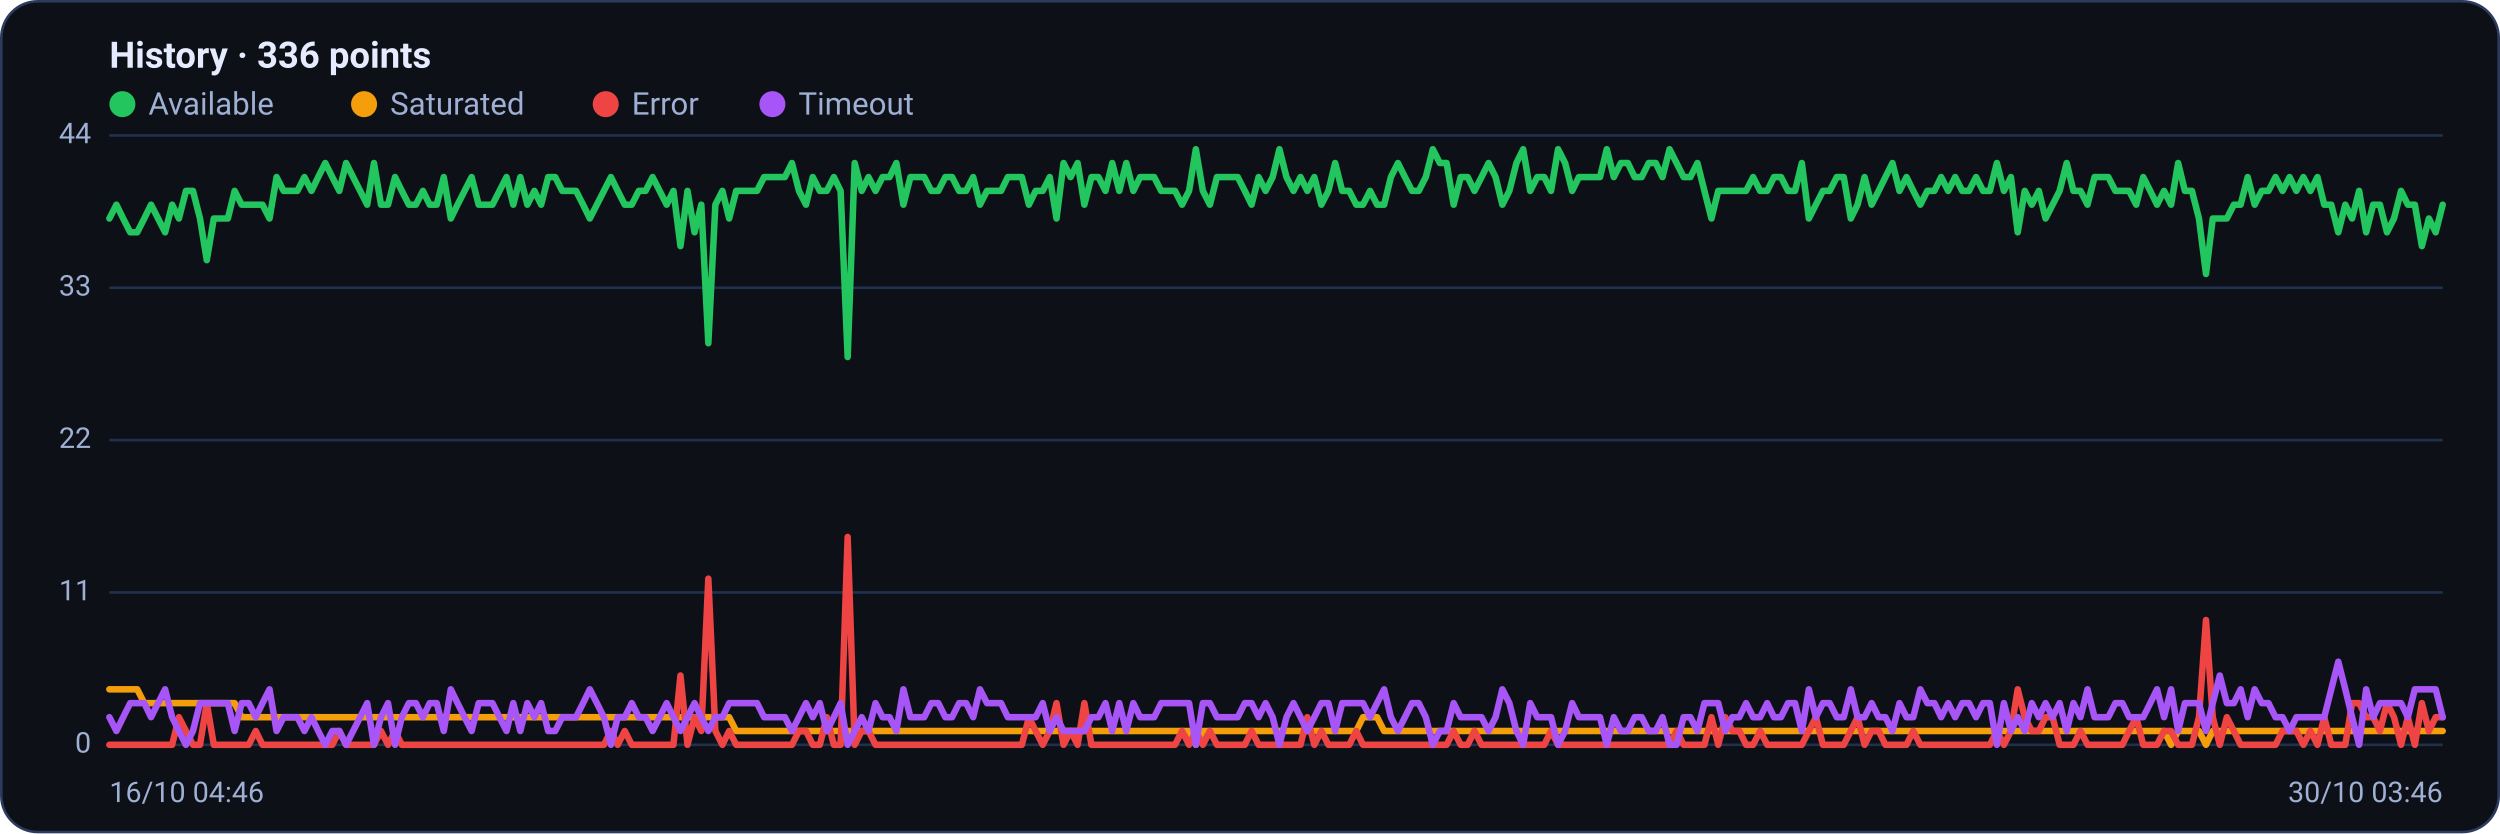
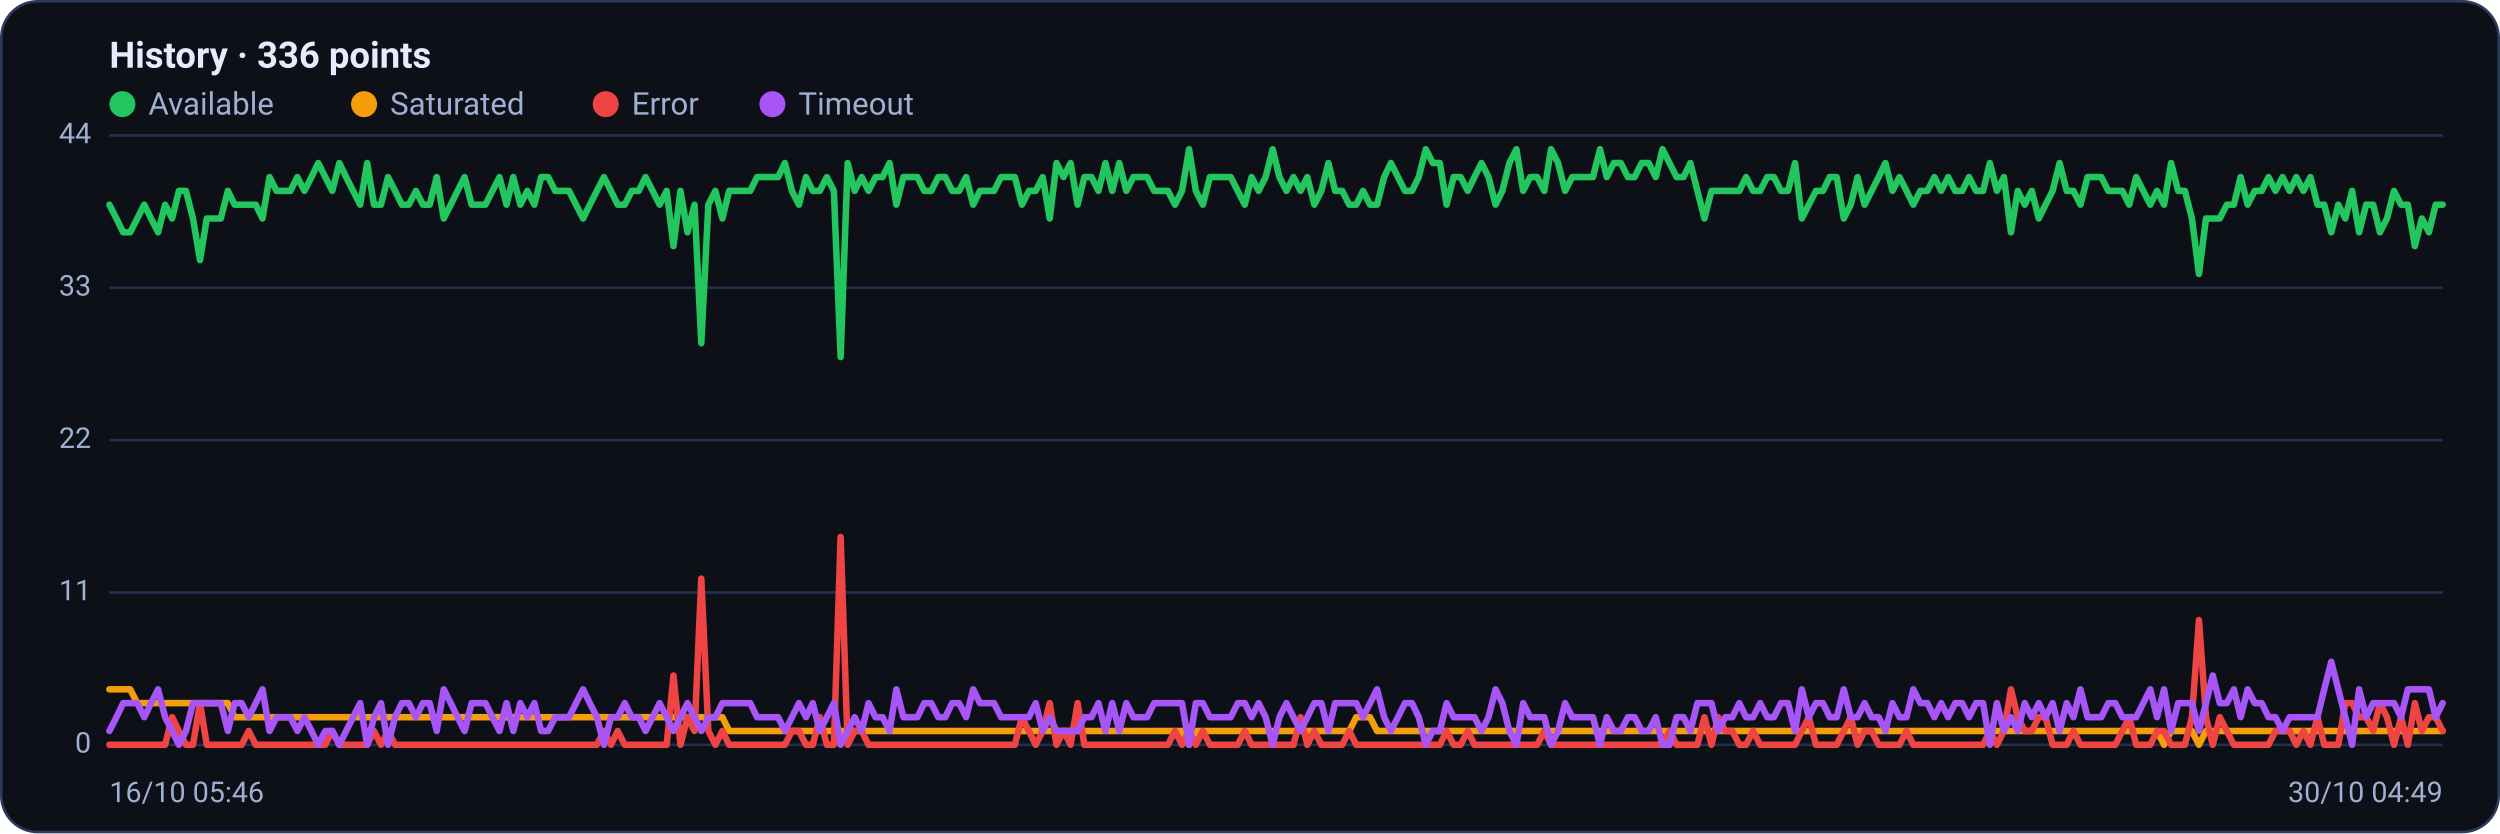
<svg xmlns="http://www.w3.org/2000/svg" viewBox="0 0 960 320" width="960" height="320" font-family="Segoe UI, system-ui, -apple-system, Roboto, Helvetica, Arial, sans-serif" role="img" aria-label="Availability history per region">
  <rect x="0.5" y="0.5" width="959" height="319" rx="14" fill="#0d1117" stroke="#2c3a5e" />
  <text x="42" y="26" font-size="14" font-weight="600" fill="#e6ecff">History · 336 points</text>
  <circle cx="47" cy="40" r="5" fill="#22c55e" />
  <text x="57" y="44" font-size="12" fill="#9fb0d4">Available</text>
  <circle cx="139.8" cy="40" r="5" fill="#f59e0b" />
  <text x="149.8" y="44" font-size="12" fill="#9fb0d4">Saturated</text>
  <circle cx="232.6" cy="40" r="5" fill="#ef4444" />
  <text x="242.6" y="44" font-size="12" fill="#9fb0d4">Error</text>
  <circle cx="296.6" cy="40" r="5" fill="#a855f7" />
  <text x="306.6" y="44" font-size="12" fill="#9fb0d4">Timeout</text>
  <line x1="42" y1="286.0" x2="938" y2="286.0" stroke="#21304f" stroke-width="1" />
  <text x="35" y="289.0" text-anchor="end" font-size="11" fill="#9fb0d4">0</text>
  <line x1="42" y1="227.5" x2="938" y2="227.5" stroke="#21304f" stroke-width="1" />
  <text x="35" y="230.5" text-anchor="end" font-size="11" fill="#9fb0d4">11</text>
  <line x1="42" y1="169.0" x2="938" y2="169.0" stroke="#21304f" stroke-width="1" />
  <text x="35" y="172.0" text-anchor="end" font-size="11" fill="#9fb0d4">22</text>
  <line x1="42" y1="110.5" x2="938" y2="110.5" stroke="#21304f" stroke-width="1" />
  <text x="35" y="113.5" text-anchor="end" font-size="11" fill="#9fb0d4">33</text>
  <line x1="42" y1="52.0" x2="938" y2="52.0" stroke="#21304f" stroke-width="1" />
  <text x="35" y="55.0" text-anchor="end" font-size="11" fill="#9fb0d4">44</text>
-   <polyline fill="none" stroke="#22c55e" stroke-width="2.5" stroke-linejoin="round" stroke-linecap="round" points="42.0,83.9 44.7,78.6 47.3,83.9 50.0,89.2 52.7,89.2 55.4,83.9 58.0,78.6 60.7,83.9 63.4,89.2 66.1,78.6 68.7,83.9 71.4,73.3 74.1,73.3 76.8,83.9 79.4,99.9 82.1,83.9 84.8,83.9 87.5,83.9 90.1,73.3 92.8,78.6 95.5,78.6 98.2,78.6 100.8,78.6 103.5,83.9 106.2,68.0 108.9,73.3 111.5,73.3 114.2,73.3 116.9,68.0 119.6,73.3 122.2,68.0 124.9,62.6 127.6,68.0 130.3,73.3 132.9,62.6 135.6,68.0 138.3,73.3 141.0,78.6 143.6,62.6 146.3,78.6 149.0,78.6 151.7,68.0 154.3,73.3 157.0,78.6 159.7,78.6 162.4,73.3 165.0,78.6 167.7,78.6 170.4,68.0 173.1,83.9 175.7,78.6 178.4,73.3 181.1,68.0 183.8,78.6 186.4,78.6 189.1,78.6 191.8,73.3 194.5,68.0 197.1,78.6 199.8,68.0 202.5,78.6 205.2,73.3 207.8,78.6 210.5,68.0 213.2,68.0 215.9,73.3 218.5,73.3 221.2,73.3 223.9,78.6 226.5,83.9 229.2,78.6 231.9,73.3 234.6,68.0 237.2,73.3 239.9,78.6 242.6,78.6 245.3,73.3 247.9,73.3 250.6,68.0 253.3,73.3 256.0,78.6 258.6,73.3 261.3,94.5 264.0,73.3 266.7,89.2 269.3,78.6 272.0,131.8 274.7,78.6 277.4,73.3 280.0,83.9 282.7,73.3 285.4,73.3 288.1,73.3 290.7,73.3 293.4,68.0 296.1,68.0 298.8,68.0 301.4,68.0 304.1,62.6 306.8,73.3 309.5,78.6 312.1,68.0 314.8,73.3 317.5,73.3 320.2,68.0 322.8,73.3 325.5,137.1 328.2,62.6 330.9,73.3 333.5,68.0 336.2,73.3 338.9,68.0 341.6,68.0 344.2,62.6 346.9,78.6 349.6,68.0 352.3,68.0 354.9,68.0 357.6,73.3 360.3,73.3 363.0,68.0 365.6,68.0 368.3,73.3 371.0,73.3 373.7,68.0 376.3,78.6 379.0,73.3 381.7,73.3 384.4,73.3 387.0,68.0 389.7,68.0 392.4,68.0 395.1,78.6 397.7,73.3 400.4,73.3 403.1,68.0 405.7,83.9 408.4,62.6 411.1,68.0 413.8,62.6 416.4,78.6 419.1,68.0 421.8,68.0 424.5,73.3 427.1,62.6 429.8,73.3 432.5,62.6 435.2,73.3 437.8,68.0 440.5,68.0 443.2,68.0 445.9,73.3 448.5,73.3 451.2,73.3 453.9,78.6 456.6,73.3 459.2,57.3 461.9,73.3 464.6,78.6 467.3,68.0 469.9,68.0 472.6,68.0 475.3,68.0 478.0,73.3 480.6,78.6 483.3,68.0 486.0,73.3 488.7,68.0 491.3,57.3 494.0,68.0 496.7,73.3 499.4,68.0 502.0,73.3 504.7,68.0 507.4,78.6 510.1,73.3 512.7,62.6 515.4,73.3 518.1,73.3 520.8,78.6 523.4,78.6 526.1,73.3 528.8,78.6 531.5,78.6 534.1,68.0 536.8,62.6 539.5,68.0 542.2,73.3 544.8,73.3 547.5,68.0 550.2,57.3 552.9,62.6 555.5,62.6 558.2,78.6 560.9,68.0 563.6,68.0 566.2,73.3 568.9,68.0 571.6,62.6 574.3,68.0 576.9,78.6 579.6,73.3 582.3,62.6 584.9,57.3 587.6,73.3 590.3,68.0 593.0,68.0 595.6,73.3 598.3,57.3 601.0,62.6 603.7,73.3 606.3,68.0 609.0,68.0 611.7,68.0 614.4,68.0 617.0,57.3 619.7,68.0 622.4,62.6 625.1,62.6 627.7,68.0 630.4,68.0 633.1,62.6 635.8,62.6 638.4,68.0 641.1,57.3 643.8,62.6 646.5,68.0 649.1,68.0 651.8,62.6 654.5,73.3 657.2,83.9 659.8,73.3 662.5,73.3 665.2,73.3 667.9,73.3 670.5,73.3 673.2,68.0 675.9,73.3 678.6,73.3 681.2,68.0 683.9,68.0 686.6,73.3 689.3,73.3 691.9,62.6 694.6,83.9 697.3,78.6 700.0,73.3 702.6,73.3 705.3,68.0 708.0,68.0 710.7,83.9 713.3,78.6 716.0,68.0 718.7,78.6 721.4,73.3 724.0,68.0 726.7,62.6 729.4,73.3 732.1,68.0 734.7,73.3 737.4,78.6 740.1,73.3 742.8,73.3 745.4,68.0 748.1,73.3 750.8,68.0 753.5,73.3 756.1,73.3 758.8,68.0 761.5,73.3 764.1,73.3 766.8,62.6 769.5,73.3 772.2,68.0 774.8,89.2 777.5,73.3 780.2,78.6 782.9,73.3 785.5,83.9 788.2,78.6 790.9,73.3 793.6,62.6 796.2,73.3 798.9,73.3 801.6,78.6 804.3,68.0 806.9,68.0 809.6,68.0 812.3,73.3 815.0,73.3 817.6,73.3 820.3,78.6 823.0,68.0 825.7,73.3 828.3,78.6 831.0,73.3 833.7,78.6 836.4,62.6 839.0,73.3 841.7,73.3 844.4,83.9 847.1,105.2 849.7,83.9 852.4,83.9 855.1,83.9 857.8,78.6 860.4,78.6 863.1,68.0 865.8,78.6 868.5,73.3 871.1,73.3 873.8,68.0 876.5,73.3 879.2,68.0 881.8,73.3 884.5,68.0 887.2,73.3 889.9,68.0 892.5,78.6 895.2,78.6 897.9,89.2 900.6,78.6 903.2,83.9 905.9,73.3 908.6,89.2 911.3,78.6 913.9,78.6 916.6,89.2 919.3,83.9 922.0,73.3 924.6,78.6 927.3,78.6 930.0,94.5 932.7,83.9 935.3,89.2 938.0,78.6" />
-   <polyline fill="none" stroke="#f59e0b" stroke-width="2.5" stroke-linejoin="round" stroke-linecap="round" points="42.0,264.7 44.7,264.7 47.3,264.7 50.0,264.7 52.7,264.7 55.4,270.0 58.0,270.0 60.7,270.0 63.4,270.0 66.1,270.0 68.7,270.0 71.4,270.0 74.1,270.0 76.8,270.0 79.4,270.0 82.1,270.0 84.8,270.0 87.5,270.0 90.1,270.0 92.8,275.4 95.5,275.4 98.2,275.4 100.8,275.4 103.5,275.4 106.2,275.4 108.9,275.4 111.5,275.4 114.2,275.4 116.9,275.4 119.6,275.4 122.2,275.4 124.9,275.4 127.6,275.4 130.3,275.4 132.9,275.4 135.6,275.4 138.3,275.4 141.0,275.4 143.6,275.4 146.3,275.4 149.0,275.4 151.7,275.4 154.3,275.4 157.0,275.4 159.7,275.4 162.4,275.4 165.0,275.4 167.7,275.4 170.4,275.4 173.1,275.4 175.7,275.4 178.4,275.4 181.1,275.4 183.8,275.4 186.4,275.4 189.1,275.4 191.8,275.4 194.5,275.4 197.1,275.4 199.8,275.4 202.5,275.4 205.2,275.4 207.8,275.4 210.5,275.4 213.2,275.4 215.9,275.4 218.5,275.4 221.2,275.4 223.9,275.4 226.5,275.4 229.2,275.4 231.9,275.4 234.6,275.4 237.2,275.4 239.9,275.4 242.6,275.4 245.3,275.4 247.9,275.4 250.6,275.4 253.3,275.4 256.0,275.4 258.6,275.4 261.3,275.4 264.0,275.4 266.7,275.4 269.3,275.4 272.0,275.4 274.7,275.4 277.4,275.4 280.0,275.4 282.7,280.7 285.4,280.7 288.1,280.7 290.7,280.7 293.4,280.7 296.1,280.7 298.8,280.7 301.4,280.7 304.1,280.7 306.8,280.7 309.5,280.7 312.1,280.7 314.8,280.7 317.5,280.7 320.2,280.7 322.8,280.7 325.5,280.7 328.2,280.7 330.9,280.7 333.5,280.7 336.2,280.7 338.9,280.7 341.6,280.7 344.2,280.7 346.9,280.7 349.6,280.7 352.3,280.7 354.9,280.7 357.6,280.7 360.3,280.7 363.0,280.7 365.6,280.7 368.3,280.7 371.0,280.7 373.7,280.7 376.3,280.7 379.0,280.7 381.7,280.7 384.4,280.7 387.0,280.7 389.7,280.7 392.4,280.7 395.1,280.7 397.7,280.7 400.4,280.7 403.1,280.7 405.7,280.7 408.4,280.7 411.1,280.7 413.8,280.7 416.4,280.7 419.1,280.7 421.8,280.7 424.5,280.7 427.1,280.7 429.8,280.7 432.5,280.7 435.2,280.7 437.8,280.7 440.5,280.7 443.2,280.7 445.9,280.7 448.5,280.7 451.2,280.7 453.9,280.7 456.6,280.7 459.2,286.0 461.9,280.7 464.6,280.7 467.3,280.7 469.9,280.7 472.6,280.7 475.3,280.7 478.0,280.7 480.6,280.7 483.3,280.7 486.0,280.7 488.7,280.7 491.3,280.7 494.0,280.7 496.7,280.7 499.4,280.7 502.0,280.7 504.7,280.7 507.4,280.7 510.1,280.7 512.7,280.7 515.4,280.7 518.1,280.7 520.8,280.7 523.4,275.4 526.1,275.4 528.8,275.4 531.5,280.7 534.1,280.7 536.8,280.7 539.5,280.7 542.2,280.7 544.8,280.7 547.5,280.7 550.2,280.7 552.9,280.7 555.5,280.7 558.2,280.7 560.9,280.7 563.6,280.7 566.2,280.7 568.9,280.7 571.6,280.7 574.3,280.7 576.9,280.7 579.6,280.7 582.3,280.7 584.9,280.7 587.6,280.7 590.3,280.7 593.0,280.7 595.6,280.7 598.3,280.7 601.0,280.7 603.7,280.7 606.3,280.7 609.0,280.7 611.7,280.7 614.4,280.7 617.0,280.7 619.7,280.7 622.4,280.7 625.1,280.7 627.7,280.7 630.4,280.7 633.1,280.7 635.8,280.7 638.4,280.7 641.1,280.7 643.8,280.7 646.5,280.7 649.1,280.7 651.8,280.7 654.5,280.7 657.2,280.7 659.8,280.7 662.5,280.7 665.2,280.7 667.9,280.7 670.5,280.7 673.2,280.7 675.9,280.7 678.6,280.7 681.2,280.7 683.9,280.7 686.6,280.7 689.3,280.7 691.9,280.7 694.6,280.7 697.3,280.7 700.0,280.7 702.6,280.7 705.3,280.7 708.0,280.7 710.7,280.7 713.3,280.7 716.0,280.7 718.7,280.7 721.4,280.7 724.0,280.7 726.7,280.7 729.4,280.7 732.1,280.7 734.7,280.7 737.4,280.7 740.1,280.7 742.8,280.7 745.4,280.7 748.1,280.7 750.8,280.7 753.5,280.7 756.1,280.7 758.8,280.7 761.5,280.7 764.1,280.7 766.8,280.7 769.5,280.7 772.2,280.7 774.8,280.7 777.5,280.7 780.2,280.7 782.9,280.7 785.5,280.7 788.2,280.7 790.9,280.7 793.6,280.7 796.2,280.7 798.9,280.7 801.6,280.7 804.3,280.7 806.9,280.7 809.6,280.7 812.3,280.7 815.0,280.7 817.6,280.7 820.3,280.7 823.0,280.7 825.7,280.7 828.3,280.7 831.0,280.7 833.7,286.0 836.4,280.7 839.0,280.7 841.7,280.7 844.4,280.7 847.1,286.0 849.7,280.7 852.4,280.7 855.1,280.7 857.8,280.7 860.4,280.7 863.1,280.7 865.8,280.7 868.5,280.7 871.1,280.7 873.8,280.7 876.5,280.7 879.2,280.7 881.8,280.7 884.5,280.7 887.2,280.7 889.9,280.7 892.5,280.7 895.2,280.7 897.9,280.7 900.6,280.7 903.2,280.7 905.9,280.7 908.6,280.7 911.3,280.7 913.9,280.7 916.6,280.7 919.3,280.7 922.0,280.7 924.6,280.7 927.3,280.7 930.0,280.7 932.7,280.7 935.3,280.7 938.0,280.7" />
-   <polyline fill="none" stroke="#ef4444" stroke-width="2.5" stroke-linejoin="round" stroke-linecap="round" points="42.0,286.0 44.7,286.0 47.3,286.0 50.0,286.0 52.7,286.0 55.4,286.0 58.0,286.0 60.7,286.0 63.4,286.0 66.1,286.0 68.7,275.4 71.4,280.7 74.1,286.0 76.8,286.0 79.4,270.0 82.1,286.0 84.8,286.0 87.5,286.0 90.1,286.0 92.8,286.0 95.5,286.0 98.2,280.7 100.8,286.0 103.5,286.0 106.2,286.0 108.9,286.0 111.5,286.0 114.2,286.0 116.9,286.0 119.6,286.0 122.2,286.0 124.9,286.0 127.6,286.0 130.3,280.7 132.9,286.0 135.6,286.0 138.3,286.0 141.0,286.0 143.6,286.0 146.3,280.7 149.0,286.0 151.7,280.7 154.3,286.0 157.0,286.0 159.7,286.0 162.4,286.0 165.0,286.0 167.7,286.0 170.4,286.0 173.1,286.0 175.7,286.0 178.4,286.0 181.1,286.0 183.8,286.0 186.4,286.0 189.1,286.0 191.8,286.0 194.5,286.0 197.1,286.0 199.8,286.0 202.5,286.0 205.2,286.0 207.8,286.0 210.5,286.0 213.2,286.0 215.9,286.0 218.5,286.0 221.2,286.0 223.9,286.0 226.5,286.0 229.2,286.0 231.9,286.0 234.6,280.7 237.2,286.0 239.9,280.7 242.6,286.0 245.3,286.0 247.9,286.0 250.6,286.0 253.3,286.0 256.0,286.0 258.6,286.0 261.3,259.4 264.0,286.0 266.7,275.4 269.3,280.7 272.0,222.2 274.7,280.7 277.4,286.0 280.0,280.7 282.7,286.0 285.4,286.0 288.1,286.0 290.7,286.0 293.4,286.0 296.1,286.0 298.8,286.0 301.4,286.0 304.1,286.0 306.8,280.7 309.5,280.7 312.1,286.0 314.8,286.0 317.5,275.4 320.2,286.0 322.8,286.0 325.5,206.2 328.2,286.0 330.9,280.7 333.5,280.7 336.2,286.0 338.9,286.0 341.6,286.0 344.2,286.0 346.9,286.0 349.6,286.0 352.3,286.0 354.9,286.0 357.6,286.0 360.3,286.0 363.0,286.0 365.6,286.0 368.3,286.0 371.0,286.0 373.7,286.0 376.3,286.0 379.0,286.0 381.7,286.0 384.4,286.0 387.0,286.0 389.7,286.0 392.4,286.0 395.1,275.4 397.7,280.7 400.4,286.0 403.1,280.7 405.7,270.0 408.4,286.0 411.1,280.7 413.8,286.0 416.4,270.0 419.1,286.0 421.8,286.0 424.5,286.0 427.1,286.0 429.8,286.0 432.5,286.0 435.2,286.0 437.8,286.0 440.5,286.0 443.2,286.0 445.9,286.0 448.5,286.0 451.2,286.0 453.9,280.7 456.6,286.0 459.2,280.7 461.9,286.0 464.6,280.7 467.3,286.0 469.9,286.0 472.6,286.0 475.3,286.0 478.0,286.0 480.6,280.7 483.3,286.0 486.0,286.0 488.7,286.0 491.3,286.0 494.0,286.0 496.7,286.0 499.4,286.0 502.0,275.4 504.7,286.0 507.4,280.7 510.1,286.0 512.7,286.0 515.4,286.0 518.1,286.0 520.8,280.7 523.4,286.0 526.1,286.0 528.8,286.0 531.5,286.0 534.1,286.0 536.8,286.0 539.5,286.0 542.2,286.0 544.8,286.0 547.5,286.0 550.2,286.0 552.9,286.0 555.5,286.0 558.2,280.7 560.9,286.0 563.6,286.0 566.2,280.7 568.9,286.0 571.6,286.0 574.3,286.0 576.9,286.0 579.6,286.0 582.3,286.0 584.9,286.0 587.6,286.0 590.3,286.0 593.0,286.0 595.6,280.7 598.3,286.0 601.0,286.0 603.7,286.0 606.3,286.0 609.0,286.0 611.7,286.0 614.4,286.0 617.0,286.0 619.7,286.0 622.4,286.0 625.1,286.0 627.7,286.0 630.4,286.0 633.1,286.0 635.8,286.0 638.4,286.0 641.1,286.0 643.8,280.7 646.5,286.0 649.1,286.0 651.8,286.0 654.5,286.0 657.2,275.4 659.8,286.0 662.5,275.4 665.2,280.7 667.9,280.7 670.5,286.0 673.2,286.0 675.9,280.7 678.6,286.0 681.2,286.0 683.9,286.0 686.6,286.0 689.3,286.0 691.9,286.0 694.6,280.7 697.3,275.4 700.0,286.0 702.6,286.0 705.3,286.0 708.0,286.0 710.7,280.7 713.3,275.4 716.0,286.0 718.7,280.7 721.4,280.7 724.0,286.0 726.7,286.0 729.4,286.0 732.1,286.0 734.7,280.7 737.4,286.0 740.1,286.0 742.8,286.0 745.4,286.0 748.1,286.0 750.8,286.0 753.5,286.0 756.1,286.0 758.8,286.0 761.5,286.0 764.1,286.0 766.8,280.7 769.5,286.0 772.2,280.7 774.8,264.7 777.5,275.4 780.2,280.7 782.9,280.7 785.5,275.4 788.2,275.4 790.9,286.0 793.6,286.0 796.2,286.0 798.9,280.7 801.6,286.0 804.3,286.0 806.9,286.0 809.6,286.0 812.3,286.0 815.0,286.0 817.6,280.7 820.3,275.4 823.0,286.0 825.7,286.0 828.3,286.0 831.0,280.7 833.7,280.7 836.4,286.0 839.0,286.0 841.7,286.0 844.4,275.4 847.1,238.1 849.7,275.4 852.4,286.0 855.1,275.4 857.8,280.7 860.4,286.0 863.1,286.0 865.8,286.0 868.5,286.0 871.1,286.0 873.8,286.0 876.5,280.7 879.2,280.7 881.8,280.7 884.5,286.0 887.2,280.7 889.9,286.0 892.5,275.4 895.2,286.0 897.9,286.0 900.6,286.0 903.2,270.0 905.9,270.0 908.6,275.4 911.3,275.4 913.9,280.7 916.6,270.0 919.3,275.4 922.0,286.0 924.6,275.4 927.3,286.0 930.0,270.0 932.7,280.7 935.3,275.4 938.0,275.4" />
-   <polyline fill="none" stroke="#a855f7" stroke-width="2.5" stroke-linejoin="round" stroke-linecap="round" points="42.0,275.4 44.7,280.7 47.3,275.4 50.0,270.0 52.7,270.0 55.4,270.0 58.0,275.4 60.7,270.0 63.4,264.7 66.1,275.4 68.7,280.7 71.4,286.0 74.1,280.7 76.8,270.0 79.4,270.0 82.1,270.0 84.8,270.0 87.5,270.0 90.1,280.7 92.8,270.0 95.5,270.0 98.2,275.4 100.8,270.0 103.5,264.7 106.2,280.7 108.9,275.4 111.5,275.4 114.2,275.4 116.9,280.7 119.6,275.4 122.2,280.7 124.9,286.0 127.6,280.7 130.3,280.7 132.9,286.0 135.6,280.7 138.3,275.4 141.0,270.0 143.6,286.0 146.3,275.4 149.0,270.0 151.7,286.0 154.3,275.4 157.0,270.0 159.7,270.0 162.4,275.4 165.0,270.0 167.7,270.0 170.4,280.7 173.1,264.7 175.7,270.0 178.4,275.4 181.1,280.7 183.8,270.0 186.4,270.0 189.1,270.0 191.8,275.4 194.5,280.7 197.1,270.0 199.8,280.7 202.5,270.0 205.2,275.4 207.8,270.0 210.5,280.7 213.2,280.7 215.9,275.4 218.5,275.4 221.2,275.4 223.9,270.0 226.5,264.7 229.2,270.0 231.9,275.4 234.6,286.0 237.2,275.4 239.9,275.4 242.6,270.0 245.3,275.4 247.9,275.4 250.6,280.7 253.3,275.4 256.0,270.0 258.6,275.4 261.3,280.7 264.0,275.4 266.7,270.0 269.3,275.4 272.0,280.7 274.7,275.4 277.4,275.4 280.0,270.0 282.7,270.0 285.4,270.0 288.1,270.0 290.7,270.0 293.4,275.4 296.1,275.4 298.8,275.4 301.4,275.4 304.1,280.7 306.8,275.4 309.5,270.0 312.1,275.4 314.8,270.0 317.5,280.7 320.2,275.4 322.8,270.0 325.5,286.0 328.2,280.7 330.9,275.4 333.5,280.7 336.2,270.0 338.9,275.4 341.6,275.4 344.2,280.7 346.9,264.7 349.6,275.4 352.3,275.4 354.9,275.4 357.6,270.0 360.3,270.0 363.0,275.4 365.6,275.4 368.3,270.0 371.0,270.0 373.7,275.4 376.3,264.7 379.0,270.0 381.7,270.0 384.4,270.0 387.0,275.4 389.7,275.4 392.4,275.4 395.1,275.4 397.7,275.4 400.4,270.0 403.1,280.7 405.7,275.4 408.4,280.7 411.1,280.7 413.8,280.7 416.4,280.7 419.1,275.4 421.8,275.4 424.5,270.0 427.1,280.7 429.8,270.0 432.5,280.7 435.2,270.0 437.8,275.4 440.5,275.4 443.2,275.4 445.9,270.0 448.5,270.0 451.2,270.0 453.9,270.0 456.6,270.0 459.2,286.0 461.9,270.0 464.6,270.0 467.3,275.4 469.9,275.4 472.6,275.4 475.3,275.4 478.0,270.0 480.6,270.0 483.3,275.4 486.0,270.0 488.7,275.4 491.3,286.0 494.0,275.4 496.7,270.0 499.4,275.4 502.0,280.7 504.7,275.4 507.4,270.0 510.1,270.0 512.7,280.7 515.4,270.0 518.1,270.0 520.8,270.0 523.4,270.0 526.1,275.4 528.8,270.0 531.5,264.7 534.1,275.4 536.8,280.7 539.5,275.4 542.2,270.0 544.8,270.0 547.5,275.4 550.2,286.0 552.9,280.7 555.5,280.7 558.2,270.0 560.9,275.4 563.6,275.4 566.2,275.4 568.9,275.4 571.6,280.7 574.3,275.4 576.9,264.7 579.6,270.0 582.3,280.7 584.9,286.0 587.6,270.0 590.3,275.4 593.0,275.4 595.6,275.4 598.3,286.0 601.0,280.7 603.7,270.0 606.3,275.4 609.0,275.4 611.7,275.4 614.4,275.4 617.0,286.0 619.7,275.4 622.4,280.7 625.1,280.7 627.7,275.4 630.4,275.4 633.1,280.7 635.8,280.7 638.4,275.4 641.1,286.0 643.8,286.0 646.5,275.4 649.1,275.4 651.8,280.7 654.5,270.0 657.2,270.0 659.8,270.0 662.5,280.7 665.2,275.4 667.9,275.4 670.5,270.0 673.2,275.4 675.9,275.4 678.6,270.0 681.2,275.4 683.9,275.4 686.6,270.0 689.3,270.0 691.9,280.7 694.6,264.7 697.3,275.4 700.0,270.0 702.6,270.0 705.3,275.4 708.0,275.4 710.7,264.7 713.3,275.4 716.0,275.4 718.7,270.0 721.4,275.4 724.0,275.4 726.7,280.7 729.4,270.0 732.1,275.4 734.7,275.4 737.4,264.7 740.1,270.0 742.8,270.0 745.4,275.4 748.1,270.0 750.8,275.4 753.5,270.0 756.1,270.0 758.8,275.4 761.5,270.0 764.1,270.0 766.8,286.0 769.5,270.0 772.2,280.7 774.8,275.4 777.5,280.7 780.2,270.0 782.9,275.4 785.5,270.0 788.2,275.4 790.9,270.0 793.6,280.7 796.2,270.0 798.9,275.4 801.6,264.7 804.3,275.4 806.9,275.4 809.6,275.4 812.3,270.0 815.0,270.0 817.6,275.4 820.3,275.4 823.0,275.4 825.7,270.0 828.3,264.7 831.0,275.4 833.7,264.7 836.4,280.7 839.0,270.0 841.7,270.0 844.4,270.0 847.1,280.7 849.7,270.0 852.4,259.4 855.1,270.0 857.8,270.0 860.4,264.7 863.1,275.4 865.8,264.7 868.5,270.0 871.1,270.0 873.8,275.4 876.5,275.4 879.2,280.7 881.8,275.4 884.5,275.4 887.2,275.4 889.9,275.4 892.5,275.4 895.2,264.7 897.9,254.1 900.6,264.7 903.2,275.4 905.9,286.0 908.6,264.7 911.3,275.4 913.9,270.0 916.6,270.0 919.3,270.0 922.0,270.0 924.6,275.4 927.3,264.7 930.0,264.7 932.7,264.7 935.3,264.7 938.0,275.4" />
-   <text x="42" y="308" font-size="11" fill="#9fb0d4">16/10 04:46</text>
-   <text x="938" y="308" text-anchor="end" font-size="11" fill="#9fb0d4">30/10 03:46</text>
+   <polyline fill="none" stroke="#22c55e" stroke-width="2.5" stroke-linejoin="round" stroke-linecap="round" points="42.0,78.6 44.7,83.9 47.3,89.2 50.0,89.2 52.7,83.9 55.4,78.6 58.0,83.9 60.7,89.2 63.4,78.6 66.1,83.9 68.7,73.3 71.4,73.3 74.1,83.9 76.8,99.9 79.4,83.9 82.1,83.9 84.8,83.9 87.5,73.3 90.1,78.6 92.8,78.6 95.5,78.6 98.2,78.6 100.8,83.9 103.5,68.0 106.2,73.3 108.9,73.3 111.5,73.3 114.2,68.0 116.9,73.3 119.6,68.0 122.2,62.6 124.9,68.0 127.6,73.3 130.3,62.6 132.9,68.0 135.6,73.3 138.3,78.6 141.0,62.6 143.6,78.6 146.3,78.6 149.0,68.0 151.7,73.3 154.3,78.6 157.0,78.6 159.7,73.3 162.4,78.6 165.0,78.6 167.7,68.0 170.4,83.9 173.1,78.6 175.7,73.3 178.4,68.0 181.1,78.6 183.8,78.6 186.4,78.6 189.1,73.3 191.8,68.0 194.5,78.6 197.1,68.0 199.8,78.6 202.5,73.3 205.2,78.6 207.8,68.0 210.5,68.0 213.2,73.3 215.9,73.3 218.5,73.3 221.2,78.6 223.9,83.9 226.5,78.6 229.2,73.3 231.9,68.0 234.6,73.3 237.2,78.6 239.9,78.6 242.6,73.3 245.3,73.3 247.9,68.0 250.6,73.3 253.3,78.6 256.0,73.3 258.6,94.5 261.3,73.3 264.0,89.2 266.7,78.6 269.3,131.8 272.0,78.6 274.7,73.3 277.4,83.9 280.0,73.3 282.7,73.3 285.4,73.3 288.1,73.3 290.7,68.0 293.4,68.0 296.1,68.0 298.8,68.0 301.4,62.6 304.1,73.3 306.8,78.6 309.5,68.0 312.1,73.3 314.8,73.3 317.5,68.0 320.2,73.3 322.8,137.1 325.5,62.6 328.2,73.3 330.9,68.0 333.5,73.3 336.2,68.0 338.9,68.0 341.6,62.6 344.2,78.6 346.9,68.0 349.6,68.0 352.3,68.0 354.9,73.3 357.6,73.3 360.3,68.0 363.0,68.0 365.6,73.3 368.3,73.3 371.0,68.0 373.7,78.6 376.3,73.3 379.0,73.3 381.7,73.3 384.4,68.0 387.0,68.0 389.7,68.0 392.4,78.6 395.1,73.3 397.7,73.3 400.4,68.0 403.1,83.9 405.7,62.6 408.4,68.0 411.1,62.6 413.8,78.6 416.4,68.0 419.1,68.0 421.8,73.3 424.5,62.6 427.1,73.3 429.8,62.6 432.5,73.3 435.2,68.0 437.8,68.0 440.5,68.0 443.2,73.3 445.9,73.3 448.5,73.3 451.2,78.6 453.9,73.3 456.6,57.3 459.2,73.3 461.9,78.6 464.6,68.0 467.3,68.0 469.9,68.0 472.6,68.0 475.3,73.3 478.0,78.6 480.6,68.0 483.3,73.3 486.0,68.0 488.7,57.3 491.3,68.0 494.0,73.3 496.7,68.0 499.4,73.3 502.0,68.0 504.7,78.6 507.4,73.3 510.1,62.6 512.7,73.3 515.4,73.3 518.1,78.6 520.8,78.6 523.4,73.3 526.1,78.6 528.8,78.6 531.5,68.0 534.1,62.6 536.8,68.0 539.5,73.3 542.2,73.3 544.8,68.0 547.5,57.3 550.2,62.6 552.9,62.6 555.5,78.6 558.2,68.0 560.9,68.0 563.6,73.3 566.2,68.0 568.9,62.6 571.6,68.0 574.3,78.6 576.9,73.3 579.6,62.6 582.3,57.3 584.9,73.3 587.6,68.0 590.3,68.0 593.0,73.3 595.6,57.3 598.3,62.6 601.0,73.3 603.7,68.0 606.3,68.0 609.0,68.0 611.7,68.0 614.4,57.3 617.0,68.0 619.7,62.6 622.4,62.6 625.1,68.0 627.7,68.0 630.4,62.6 633.1,62.6 635.8,68.0 638.4,57.3 641.1,62.6 643.8,68.0 646.5,68.0 649.1,62.6 651.8,73.3 654.5,83.9 657.2,73.3 659.8,73.3 662.5,73.3 665.2,73.3 667.9,73.3 670.5,68.0 673.2,73.3 675.9,73.3 678.6,68.0 681.2,68.0 683.9,73.3 686.6,73.3 689.3,62.6 691.9,83.9 694.6,78.6 697.3,73.3 700.0,73.3 702.6,68.0 705.3,68.0 708.0,83.9 710.7,78.6 713.3,68.0 716.0,78.6 718.7,73.3 721.4,68.0 724.0,62.6 726.7,73.3 729.4,68.0 732.1,73.3 734.7,78.6 737.4,73.3 740.1,73.3 742.8,68.0 745.4,73.3 748.1,68.0 750.8,73.3 753.5,73.3 756.1,68.0 758.8,73.3 761.5,73.3 764.1,62.6 766.8,73.3 769.5,68.0 772.2,89.2 774.8,73.3 777.5,78.6 780.2,73.3 782.9,83.9 785.5,78.6 788.2,73.3 790.9,62.6 793.6,73.3 796.2,73.3 798.9,78.6 801.6,68.0 804.3,68.0 806.9,68.0 809.6,73.3 812.3,73.3 815.0,73.3 817.6,78.6 820.3,68.0 823.0,73.3 825.7,78.6 828.3,73.3 831.0,78.6 833.7,62.6 836.4,73.3 839.0,73.3 841.7,83.9 844.4,105.2 847.1,83.9 849.7,83.9 852.4,83.9 855.1,78.6 857.8,78.6 860.4,68.0 863.1,78.6 865.8,73.3 868.5,73.3 871.1,68.0 873.8,73.3 876.5,68.0 879.2,73.3 881.8,68.0 884.5,73.3 887.2,68.0 889.9,78.6 892.5,78.6 895.2,89.2 897.9,78.6 900.6,83.9 903.2,73.3 905.9,89.2 908.6,78.6 911.3,78.6 913.9,89.2 916.6,83.9 919.3,73.3 922.0,78.6 924.6,78.6 927.3,94.5 930.0,83.9 932.7,89.2 935.3,78.6 938.0,78.6" />
+   <polyline fill="none" stroke="#f59e0b" stroke-width="2.5" stroke-linejoin="round" stroke-linecap="round" points="42.0,264.7 44.7,264.7 47.3,264.7 50.0,264.7 52.7,270.0 55.4,270.0 58.0,270.0 60.7,270.0 63.4,270.0 66.1,270.0 68.7,270.0 71.4,270.0 74.1,270.0 76.8,270.0 79.4,270.0 82.1,270.0 84.8,270.0 87.5,270.0 90.1,275.4 92.8,275.4 95.5,275.4 98.2,275.4 100.8,275.4 103.5,275.4 106.2,275.4 108.9,275.4 111.5,275.4 114.2,275.4 116.9,275.4 119.6,275.4 122.2,275.4 124.9,275.4 127.6,275.4 130.3,275.4 132.9,275.4 135.6,275.4 138.3,275.4 141.0,275.4 143.6,275.4 146.3,275.4 149.0,275.4 151.7,275.4 154.3,275.4 157.0,275.4 159.7,275.4 162.4,275.4 165.0,275.4 167.7,275.4 170.4,275.4 173.1,275.4 175.7,275.4 178.4,275.4 181.1,275.4 183.8,275.4 186.4,275.4 189.1,275.4 191.8,275.4 194.5,275.4 197.1,275.4 199.8,275.4 202.5,275.4 205.2,275.4 207.8,275.4 210.5,275.4 213.2,275.4 215.9,275.4 218.5,275.4 221.2,275.4 223.9,275.4 226.5,275.4 229.2,275.4 231.9,275.4 234.6,275.4 237.2,275.4 239.9,275.4 242.6,275.4 245.3,275.4 247.9,275.4 250.6,275.4 253.3,275.4 256.0,275.4 258.6,275.4 261.3,275.4 264.0,275.4 266.7,275.4 269.3,275.4 272.0,275.4 274.7,275.4 277.4,275.4 280.0,280.7 282.7,280.7 285.4,280.7 288.1,280.7 290.7,280.7 293.4,280.7 296.1,280.7 298.8,280.7 301.4,280.7 304.1,280.7 306.8,280.7 309.5,280.7 312.1,280.7 314.8,280.7 317.5,280.7 320.2,280.7 322.8,280.7 325.5,280.7 328.2,280.7 330.9,280.7 333.5,280.7 336.2,280.7 338.9,280.7 341.6,280.7 344.2,280.7 346.9,280.7 349.6,280.7 352.3,280.7 354.9,280.7 357.6,280.7 360.3,280.7 363.0,280.7 365.6,280.7 368.3,280.7 371.0,280.7 373.7,280.7 376.3,280.7 379.0,280.7 381.7,280.7 384.4,280.7 387.0,280.7 389.7,280.7 392.4,280.7 395.1,280.7 397.7,280.7 400.4,280.7 403.1,280.7 405.7,280.7 408.4,280.7 411.1,280.7 413.8,280.7 416.4,280.7 419.1,280.7 421.8,280.7 424.5,280.7 427.1,280.7 429.8,280.7 432.5,280.7 435.2,280.7 437.8,280.7 440.5,280.7 443.2,280.7 445.9,280.7 448.5,280.7 451.2,280.7 453.9,280.7 456.6,286.0 459.2,280.7 461.9,280.7 464.6,280.7 467.3,280.7 469.9,280.7 472.6,280.7 475.3,280.7 478.0,280.7 480.6,280.7 483.3,280.7 486.0,280.7 488.7,280.7 491.3,280.7 494.0,280.7 496.7,280.7 499.4,280.7 502.0,280.7 504.7,280.7 507.4,280.7 510.1,280.7 512.7,280.7 515.4,280.7 518.1,280.7 520.8,275.4 523.4,275.4 526.1,275.4 528.8,280.7 531.5,280.7 534.1,280.7 536.8,280.7 539.5,280.7 542.2,280.7 544.8,280.7 547.5,280.7 550.2,280.7 552.9,280.7 555.5,280.7 558.2,280.7 560.9,280.7 563.6,280.7 566.2,280.7 568.9,280.7 571.6,280.7 574.3,280.7 576.9,280.7 579.6,280.7 582.3,280.7 584.9,280.7 587.6,280.7 590.3,280.7 593.0,280.7 595.6,280.7 598.3,280.7 601.0,280.7 603.7,280.7 606.3,280.7 609.0,280.7 611.7,280.7 614.4,280.7 617.0,280.7 619.7,280.7 622.4,280.7 625.1,280.7 627.7,280.7 630.4,280.7 633.1,280.7 635.8,280.7 638.4,280.7 641.1,280.7 643.8,280.7 646.5,280.7 649.1,280.7 651.8,280.7 654.5,280.7 657.2,280.7 659.8,280.7 662.5,280.7 665.2,280.7 667.9,280.7 670.5,280.7 673.2,280.7 675.9,280.7 678.6,280.7 681.2,280.7 683.9,280.7 686.6,280.7 689.3,280.7 691.9,280.7 694.6,280.7 697.3,280.7 700.0,280.7 702.6,280.7 705.3,280.7 708.0,280.7 710.7,280.7 713.3,280.7 716.0,280.7 718.7,280.7 721.4,280.7 724.0,280.7 726.7,280.7 729.4,280.7 732.1,280.7 734.7,280.7 737.4,280.7 740.1,280.7 742.8,280.7 745.4,280.7 748.1,280.7 750.8,280.7 753.5,280.7 756.1,280.7 758.8,280.7 761.5,280.7 764.1,280.7 766.8,280.7 769.5,280.7 772.2,280.7 774.8,280.7 777.5,280.7 780.2,280.7 782.9,280.7 785.5,280.7 788.2,280.7 790.9,280.7 793.6,280.7 796.2,280.7 798.9,280.7 801.6,280.7 804.3,280.7 806.9,280.7 809.6,280.7 812.3,280.7 815.0,280.7 817.6,280.7 820.3,280.7 823.0,280.7 825.7,280.7 828.3,280.7 831.0,286.0 833.7,280.7 836.4,280.7 839.0,280.7 841.7,280.7 844.4,286.0 847.1,280.7 849.7,280.7 852.4,280.7 855.1,280.7 857.8,280.7 860.4,280.7 863.1,280.7 865.8,280.7 868.5,280.7 871.1,280.7 873.8,280.7 876.5,280.7 879.2,280.7 881.8,280.7 884.5,280.7 887.2,280.7 889.9,280.7 892.5,280.7 895.2,280.7 897.9,280.7 900.6,280.7 903.2,280.7 905.9,280.7 908.6,280.7 911.3,280.7 913.9,280.7 916.6,280.7 919.3,280.7 922.0,280.7 924.6,280.7 927.3,280.7 930.0,280.7 932.7,280.7 935.3,280.7 938.0,280.7" />
+   <polyline fill="none" stroke="#ef4444" stroke-width="2.5" stroke-linejoin="round" stroke-linecap="round" points="42.0,286.0 44.7,286.0 47.3,286.0 50.0,286.0 52.7,286.0 55.4,286.0 58.0,286.0 60.7,286.0 63.4,286.0 66.1,275.4 68.7,280.7 71.4,286.0 74.1,286.0 76.8,270.0 79.4,286.0 82.1,286.0 84.8,286.0 87.5,286.0 90.1,286.0 92.8,286.0 95.5,280.7 98.2,286.0 100.8,286.0 103.5,286.0 106.2,286.0 108.9,286.0 111.5,286.0 114.2,286.0 116.9,286.0 119.6,286.0 122.2,286.0 124.9,286.0 127.6,280.7 130.3,286.0 132.9,286.0 135.6,286.0 138.3,286.0 141.0,286.0 143.6,280.7 146.3,286.0 149.0,280.7 151.7,286.0 154.3,286.0 157.0,286.0 159.7,286.0 162.4,286.0 165.0,286.0 167.7,286.0 170.4,286.0 173.1,286.0 175.7,286.0 178.4,286.0 181.1,286.0 183.8,286.0 186.4,286.0 189.1,286.0 191.8,286.0 194.5,286.0 197.1,286.0 199.8,286.0 202.5,286.0 205.2,286.0 207.8,286.0 210.5,286.0 213.2,286.0 215.9,286.0 218.5,286.0 221.2,286.0 223.9,286.0 226.5,286.0 229.2,286.0 231.9,280.7 234.6,286.0 237.2,280.7 239.9,286.0 242.6,286.0 245.3,286.0 247.9,286.0 250.6,286.0 253.3,286.0 256.0,286.0 258.6,259.4 261.3,286.0 264.0,275.4 266.7,280.7 269.3,222.2 272.0,280.7 274.7,286.0 277.4,280.7 280.0,286.0 282.7,286.0 285.4,286.0 288.1,286.0 290.7,286.0 293.4,286.0 296.1,286.0 298.8,286.0 301.4,286.0 304.1,280.7 306.8,280.7 309.5,286.0 312.1,286.0 314.8,275.4 317.5,286.0 320.2,286.0 322.8,206.2 325.5,286.0 328.2,280.7 330.9,280.7 333.5,286.0 336.2,286.0 338.9,286.0 341.6,286.0 344.2,286.0 346.9,286.0 349.6,286.0 352.3,286.0 354.9,286.0 357.6,286.0 360.3,286.0 363.0,286.0 365.6,286.0 368.3,286.0 371.0,286.0 373.7,286.0 376.3,286.0 379.0,286.0 381.7,286.0 384.4,286.0 387.0,286.0 389.7,286.0 392.4,275.4 395.1,280.7 397.7,286.0 400.4,280.7 403.1,270.0 405.7,286.0 408.4,280.7 411.1,286.0 413.8,270.0 416.4,286.0 419.1,286.0 421.8,286.0 424.5,286.0 427.1,286.0 429.8,286.0 432.5,286.0 435.2,286.0 437.8,286.0 440.5,286.0 443.2,286.0 445.9,286.0 448.5,286.0 451.2,280.7 453.9,286.0 456.6,280.7 459.2,286.0 461.9,280.7 464.6,286.0 467.3,286.0 469.9,286.0 472.6,286.0 475.3,286.0 478.0,280.7 480.6,286.0 483.3,286.0 486.0,286.0 488.7,286.0 491.3,286.0 494.0,286.0 496.7,286.0 499.4,275.4 502.0,286.0 504.7,280.7 507.4,286.0 510.1,286.0 512.7,286.0 515.4,286.0 518.1,280.7 520.8,286.0 523.4,286.0 526.1,286.0 528.8,286.0 531.5,286.0 534.1,286.0 536.8,286.0 539.5,286.0 542.2,286.0 544.8,286.0 547.5,286.0 550.2,286.0 552.9,286.0 555.5,280.7 558.2,286.0 560.9,286.0 563.6,280.7 566.2,286.0 568.9,286.0 571.6,286.0 574.3,286.0 576.9,286.0 579.6,286.0 582.3,286.0 584.9,286.0 587.6,286.0 590.3,286.0 593.0,280.7 595.6,286.0 598.3,286.0 601.0,286.0 603.7,286.0 606.3,286.0 609.0,286.0 611.7,286.0 614.4,286.0 617.0,286.0 619.7,286.0 622.4,286.0 625.1,286.0 627.7,286.0 630.4,286.0 633.1,286.0 635.8,286.0 638.4,286.0 641.1,280.7 643.8,286.0 646.5,286.0 649.1,286.0 651.8,286.0 654.5,275.4 657.2,286.0 659.8,275.4 662.5,280.7 665.2,280.7 667.9,286.0 670.5,286.0 673.2,280.7 675.9,286.0 678.6,286.0 681.2,286.0 683.9,286.0 686.6,286.0 689.3,286.0 691.9,280.7 694.6,275.4 697.3,286.0 700.0,286.0 702.6,286.0 705.3,286.0 708.0,280.7 710.7,275.4 713.3,286.0 716.0,280.7 718.7,280.7 721.4,286.0 724.0,286.0 726.7,286.0 729.4,286.0 732.1,280.7 734.7,286.0 737.4,286.0 740.1,286.0 742.8,286.0 745.4,286.0 748.1,286.0 750.8,286.0 753.5,286.0 756.1,286.0 758.8,286.0 761.5,286.0 764.1,280.7 766.8,286.0 769.5,280.7 772.2,264.7 774.8,275.4 777.5,280.7 780.2,280.7 782.9,275.4 785.5,275.4 788.2,286.0 790.9,286.0 793.6,286.0 796.2,280.7 798.9,286.0 801.6,286.0 804.3,286.0 806.9,286.0 809.6,286.0 812.3,286.0 815.0,280.7 817.6,275.4 820.3,286.0 823.0,286.0 825.7,286.0 828.3,280.7 831.0,280.7 833.7,286.0 836.4,286.0 839.0,286.0 841.7,275.4 844.4,238.1 847.1,275.4 849.7,286.0 852.4,275.4 855.1,280.7 857.8,286.0 860.4,286.0 863.1,286.0 865.8,286.0 868.5,286.0 871.1,286.0 873.8,280.7 876.5,280.7 879.2,280.7 881.8,286.0 884.5,280.7 887.2,286.0 889.9,275.4 892.5,286.0 895.2,286.0 897.9,286.0 900.6,270.0 903.2,270.0 905.9,275.4 908.6,275.4 911.3,280.7 913.9,270.0 916.6,275.4 919.3,286.0 922.0,275.4 924.6,286.0 927.3,270.0 930.0,280.7 932.7,275.4 935.3,275.4 938.0,280.7" />
+   <polyline fill="none" stroke="#a855f7" stroke-width="2.5" stroke-linejoin="round" stroke-linecap="round" points="42.0,280.7 44.7,275.4 47.3,270.0 50.0,270.0 52.7,270.0 55.4,275.4 58.0,270.0 60.7,264.7 63.4,275.4 66.1,280.7 68.7,286.0 71.4,280.7 74.1,270.0 76.8,270.0 79.4,270.0 82.1,270.0 84.8,270.0 87.5,280.7 90.1,270.0 92.8,270.0 95.5,275.4 98.2,270.0 100.8,264.7 103.5,280.7 106.2,275.4 108.9,275.4 111.5,275.4 114.2,280.7 116.9,275.4 119.6,280.7 122.2,286.0 124.9,280.7 127.6,280.7 130.3,286.0 132.9,280.7 135.6,275.4 138.3,270.0 141.0,286.0 143.6,275.4 146.3,270.0 149.0,286.0 151.7,275.4 154.3,270.0 157.0,270.0 159.7,275.4 162.4,270.0 165.0,270.0 167.7,280.7 170.4,264.7 173.1,270.0 175.7,275.4 178.4,280.7 181.1,270.0 183.8,270.0 186.4,270.0 189.1,275.4 191.8,280.7 194.5,270.0 197.1,280.7 199.8,270.0 202.5,275.4 205.2,270.0 207.8,280.7 210.5,280.7 213.2,275.4 215.9,275.4 218.5,275.4 221.2,270.0 223.9,264.7 226.5,270.0 229.2,275.4 231.9,286.0 234.6,275.4 237.2,275.4 239.9,270.0 242.6,275.4 245.3,275.4 247.9,280.7 250.6,275.4 253.3,270.0 256.0,275.4 258.6,280.7 261.3,275.4 264.0,270.0 266.7,275.4 269.3,280.7 272.0,275.4 274.7,275.4 277.4,270.0 280.0,270.0 282.7,270.0 285.4,270.0 288.1,270.0 290.7,275.4 293.4,275.4 296.1,275.4 298.8,275.4 301.4,280.7 304.1,275.4 306.8,270.0 309.5,275.4 312.1,270.0 314.8,280.7 317.5,275.4 320.2,270.0 322.8,286.0 325.5,280.7 328.2,275.4 330.9,280.7 333.5,270.0 336.2,275.4 338.9,275.4 341.6,280.7 344.2,264.7 346.9,275.4 349.6,275.4 352.3,275.4 354.9,270.0 357.6,270.0 360.3,275.4 363.0,275.4 365.6,270.0 368.3,270.0 371.0,275.4 373.7,264.7 376.3,270.0 379.0,270.0 381.7,270.0 384.4,275.4 387.0,275.4 389.7,275.4 392.4,275.4 395.1,275.4 397.7,270.0 400.4,280.7 403.1,275.4 405.7,280.7 408.4,280.7 411.1,280.7 413.8,280.7 416.4,275.4 419.1,275.4 421.8,270.0 424.5,280.7 427.1,270.0 429.8,280.7 432.5,270.0 435.2,275.4 437.8,275.4 440.5,275.4 443.2,270.0 445.9,270.0 448.5,270.0 451.2,270.0 453.9,270.0 456.6,286.0 459.2,270.0 461.9,270.0 464.6,275.4 467.3,275.4 469.9,275.4 472.6,275.4 475.3,270.0 478.0,270.0 480.6,275.4 483.3,270.0 486.0,275.4 488.7,286.0 491.3,275.4 494.0,270.0 496.7,275.4 499.4,280.7 502.0,275.4 504.7,270.0 507.4,270.0 510.1,280.7 512.7,270.0 515.4,270.0 518.1,270.0 520.8,270.0 523.4,275.4 526.1,270.0 528.8,264.7 531.5,275.4 534.1,280.7 536.8,275.4 539.5,270.0 542.2,270.0 544.8,275.4 547.5,286.0 550.2,280.7 552.9,280.7 555.5,270.0 558.2,275.4 560.9,275.4 563.6,275.4 566.2,275.4 568.9,280.7 571.6,275.4 574.3,264.7 576.9,270.0 579.6,280.7 582.3,286.0 584.9,270.0 587.6,275.4 590.3,275.4 593.0,275.4 595.6,286.0 598.3,280.7 601.0,270.0 603.7,275.4 606.3,275.4 609.0,275.4 611.7,275.4 614.4,286.0 617.0,275.4 619.7,280.7 622.4,280.7 625.1,275.4 627.7,275.4 630.4,280.7 633.1,280.7 635.8,275.4 638.4,286.0 641.1,286.0 643.8,275.4 646.5,275.4 649.1,280.7 651.8,270.0 654.5,270.0 657.2,270.0 659.8,280.7 662.5,275.4 665.2,275.4 667.9,270.0 670.5,275.4 673.2,275.4 675.9,270.0 678.6,275.4 681.2,275.4 683.9,270.0 686.6,270.0 689.3,280.7 691.9,264.7 694.6,275.4 697.3,270.0 700.0,270.0 702.6,275.4 705.3,275.4 708.0,264.7 710.7,275.4 713.3,275.4 716.0,270.0 718.7,275.4 721.4,275.4 724.0,280.7 726.7,270.0 729.4,275.4 732.1,275.4 734.7,264.7 737.4,270.0 740.1,270.0 742.8,275.4 745.4,270.0 748.1,275.4 750.8,270.0 753.5,270.0 756.1,275.4 758.8,270.0 761.5,270.0 764.1,286.0 766.8,270.0 769.5,280.7 772.2,275.4 774.8,280.7 777.5,270.0 780.2,275.4 782.9,270.0 785.5,275.4 788.2,270.0 790.9,280.7 793.6,270.0 796.2,275.4 798.9,264.7 801.6,275.4 804.3,275.4 806.9,275.4 809.6,270.0 812.3,270.0 815.0,275.4 817.6,275.4 820.3,275.4 823.0,270.0 825.7,264.7 828.3,275.4 831.0,264.7 833.7,280.7 836.4,270.0 839.0,270.0 841.7,270.0 844.4,280.7 847.1,270.0 849.7,259.4 852.4,270.0 855.1,270.0 857.8,264.7 860.4,275.4 863.1,264.7 865.8,270.0 868.5,270.0 871.1,275.4 873.8,275.4 876.5,280.7 879.2,275.4 881.8,275.4 884.5,275.4 887.2,275.4 889.9,275.4 892.5,264.7 895.2,254.1 897.9,264.7 900.6,275.4 903.2,286.0 905.9,264.7 908.6,275.4 911.3,270.0 913.9,270.0 916.6,270.0 919.3,270.0 922.0,275.4 924.6,264.7 927.3,264.7 930.0,264.7 932.7,264.7 935.3,275.4 938.0,270.0" />
+   <text x="42" y="308" font-size="11" fill="#9fb0d4">16/10 05:46</text>
+   <text x="938" y="308" text-anchor="end" font-size="11" fill="#9fb0d4">30/10 04:49</text>
</svg>
